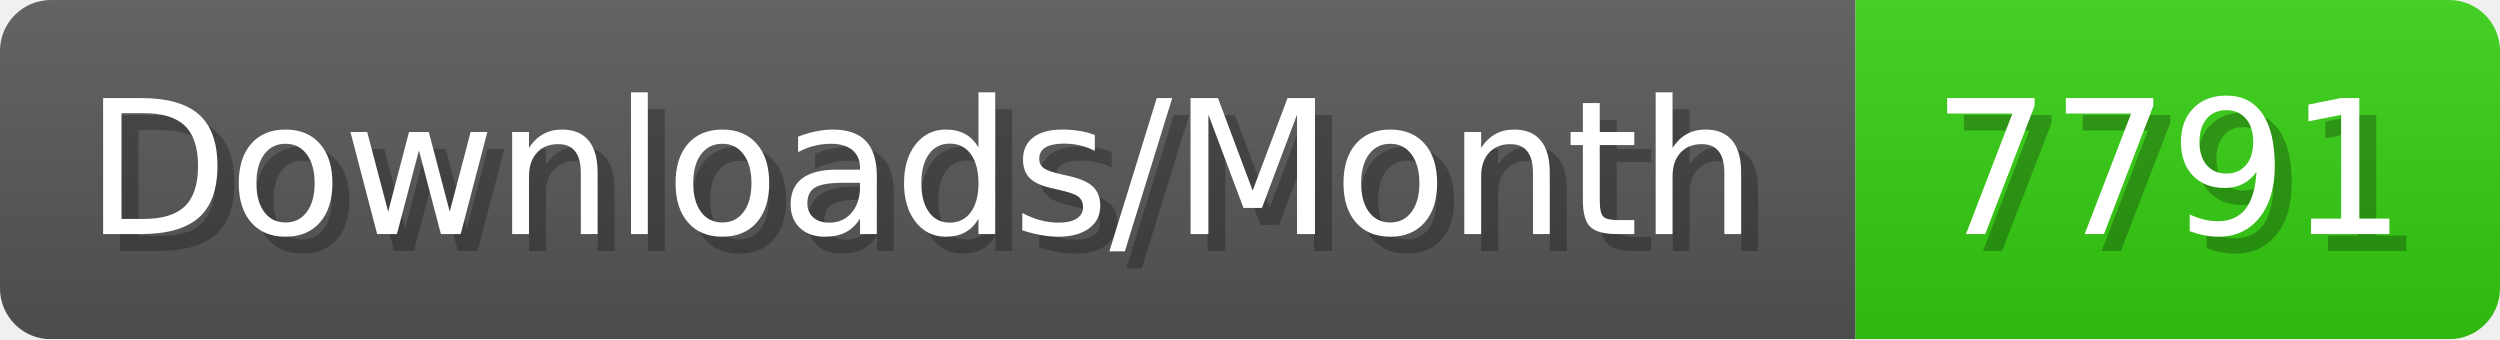
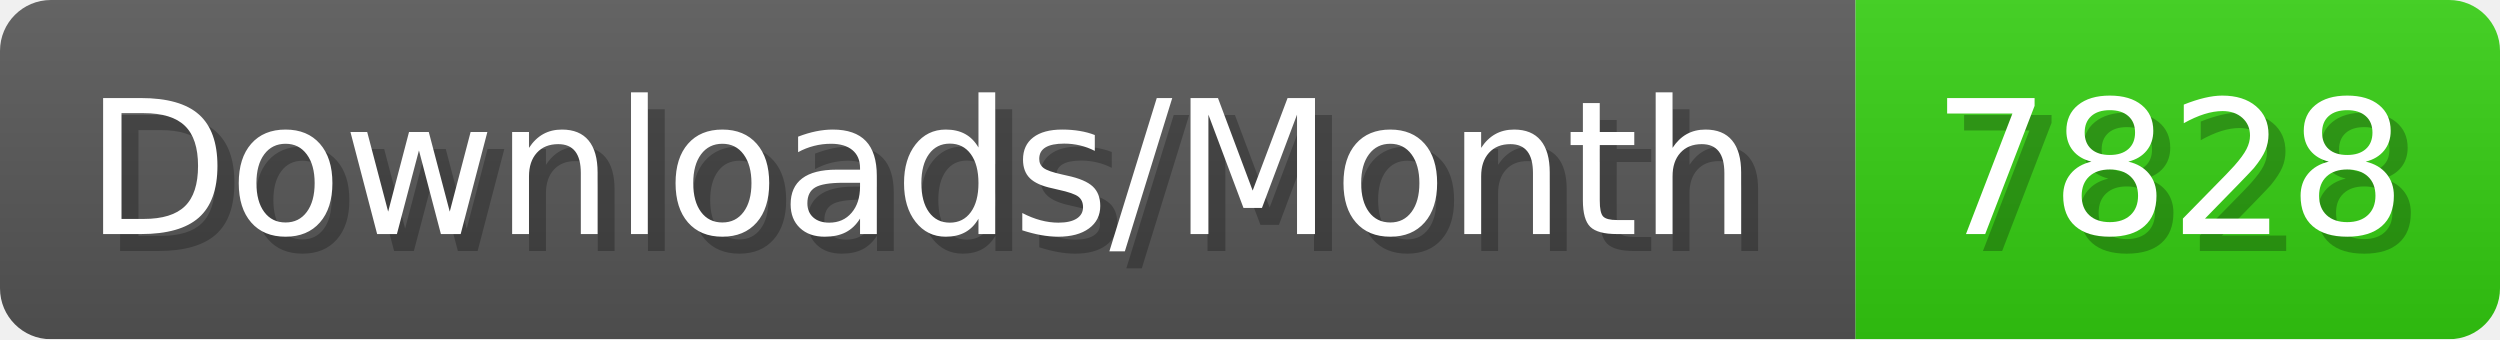
- <svg xmlns="http://www.w3.org/2000/svg" width="147.4" height="20" viewBox="0 0 1474 200" role="img" aria-label="Downloads/Month: 7791">
+ <svg xmlns="http://www.w3.org/2000/svg" width="147.4" height="20" viewBox="0 0 1474 200" role="img" aria-label="Downloads/Month: 7828">
  <linearGradient id="YlXUI" x2="0" y2="100%">
    <stop offset="0" stop-opacity=".1" stop-color="#EEE" />
    <stop offset="1" stop-opacity=".1" />
  </linearGradient>
  <mask id="JHhop">
    <rect width="1474" height="200" rx="30" fill="#FFF" />
  </mask>
  <g mask="url(#JHhop)">
    <rect width="1094" height="200" fill="#555" />
    <rect width="380" height="200" fill="#3C1" x="1094" />
    <rect width="1474" height="200" fill="url(#YlXUI)" />
  </g>
  <g aria-hidden="true" fill="#fff" text-anchor="start" font-family="Verdana,DejaVu Sans,sans-serif" font-size="110">
    <text x="60" y="148" textLength="994" fill="#000" opacity="0.25">Downloads/Month</text>
    <text x="50" y="138" textLength="994">Downloads/Month</text>
-     <text x="1149" y="148" textLength="280" fill="#000" opacity="0.25">7791</text>
-     <text x="1139" y="138" textLength="280">7791</text>
+     <text x="1149" y="148" textLength="280" fill="#000" opacity="0.25">7828</text>
+     <text x="1139" y="138" textLength="280">7828</text>
  </g>
</svg>
